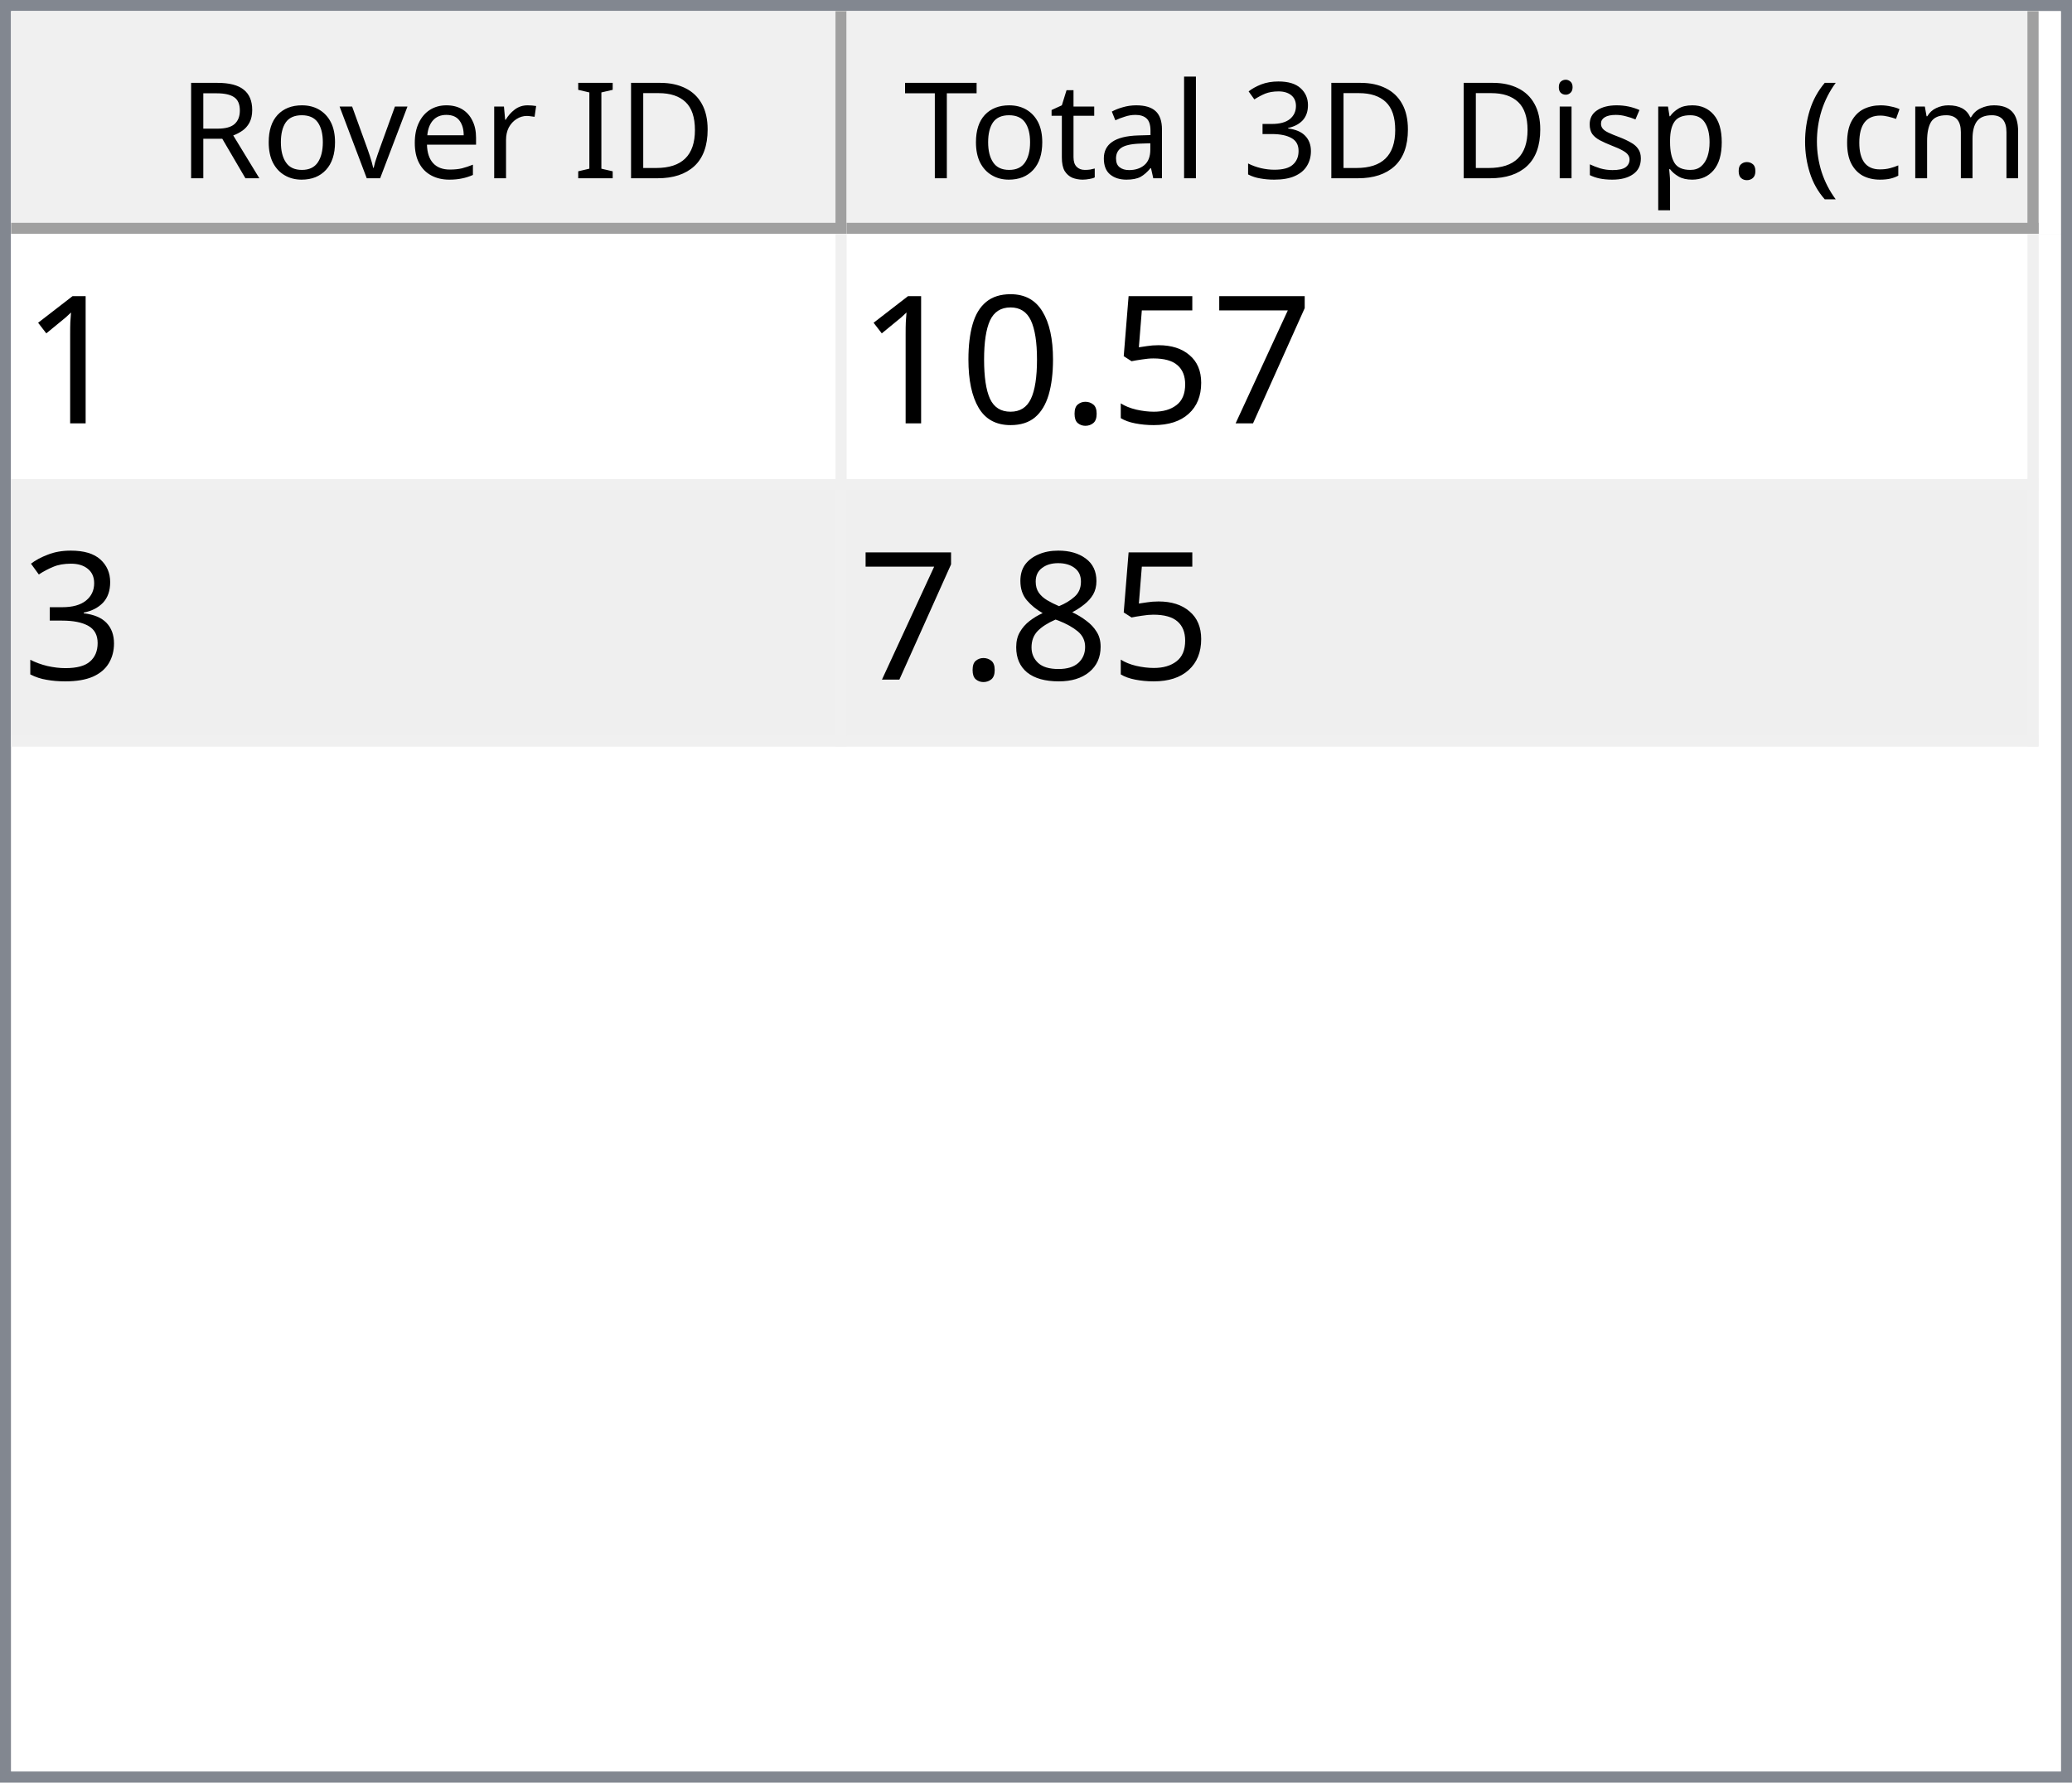
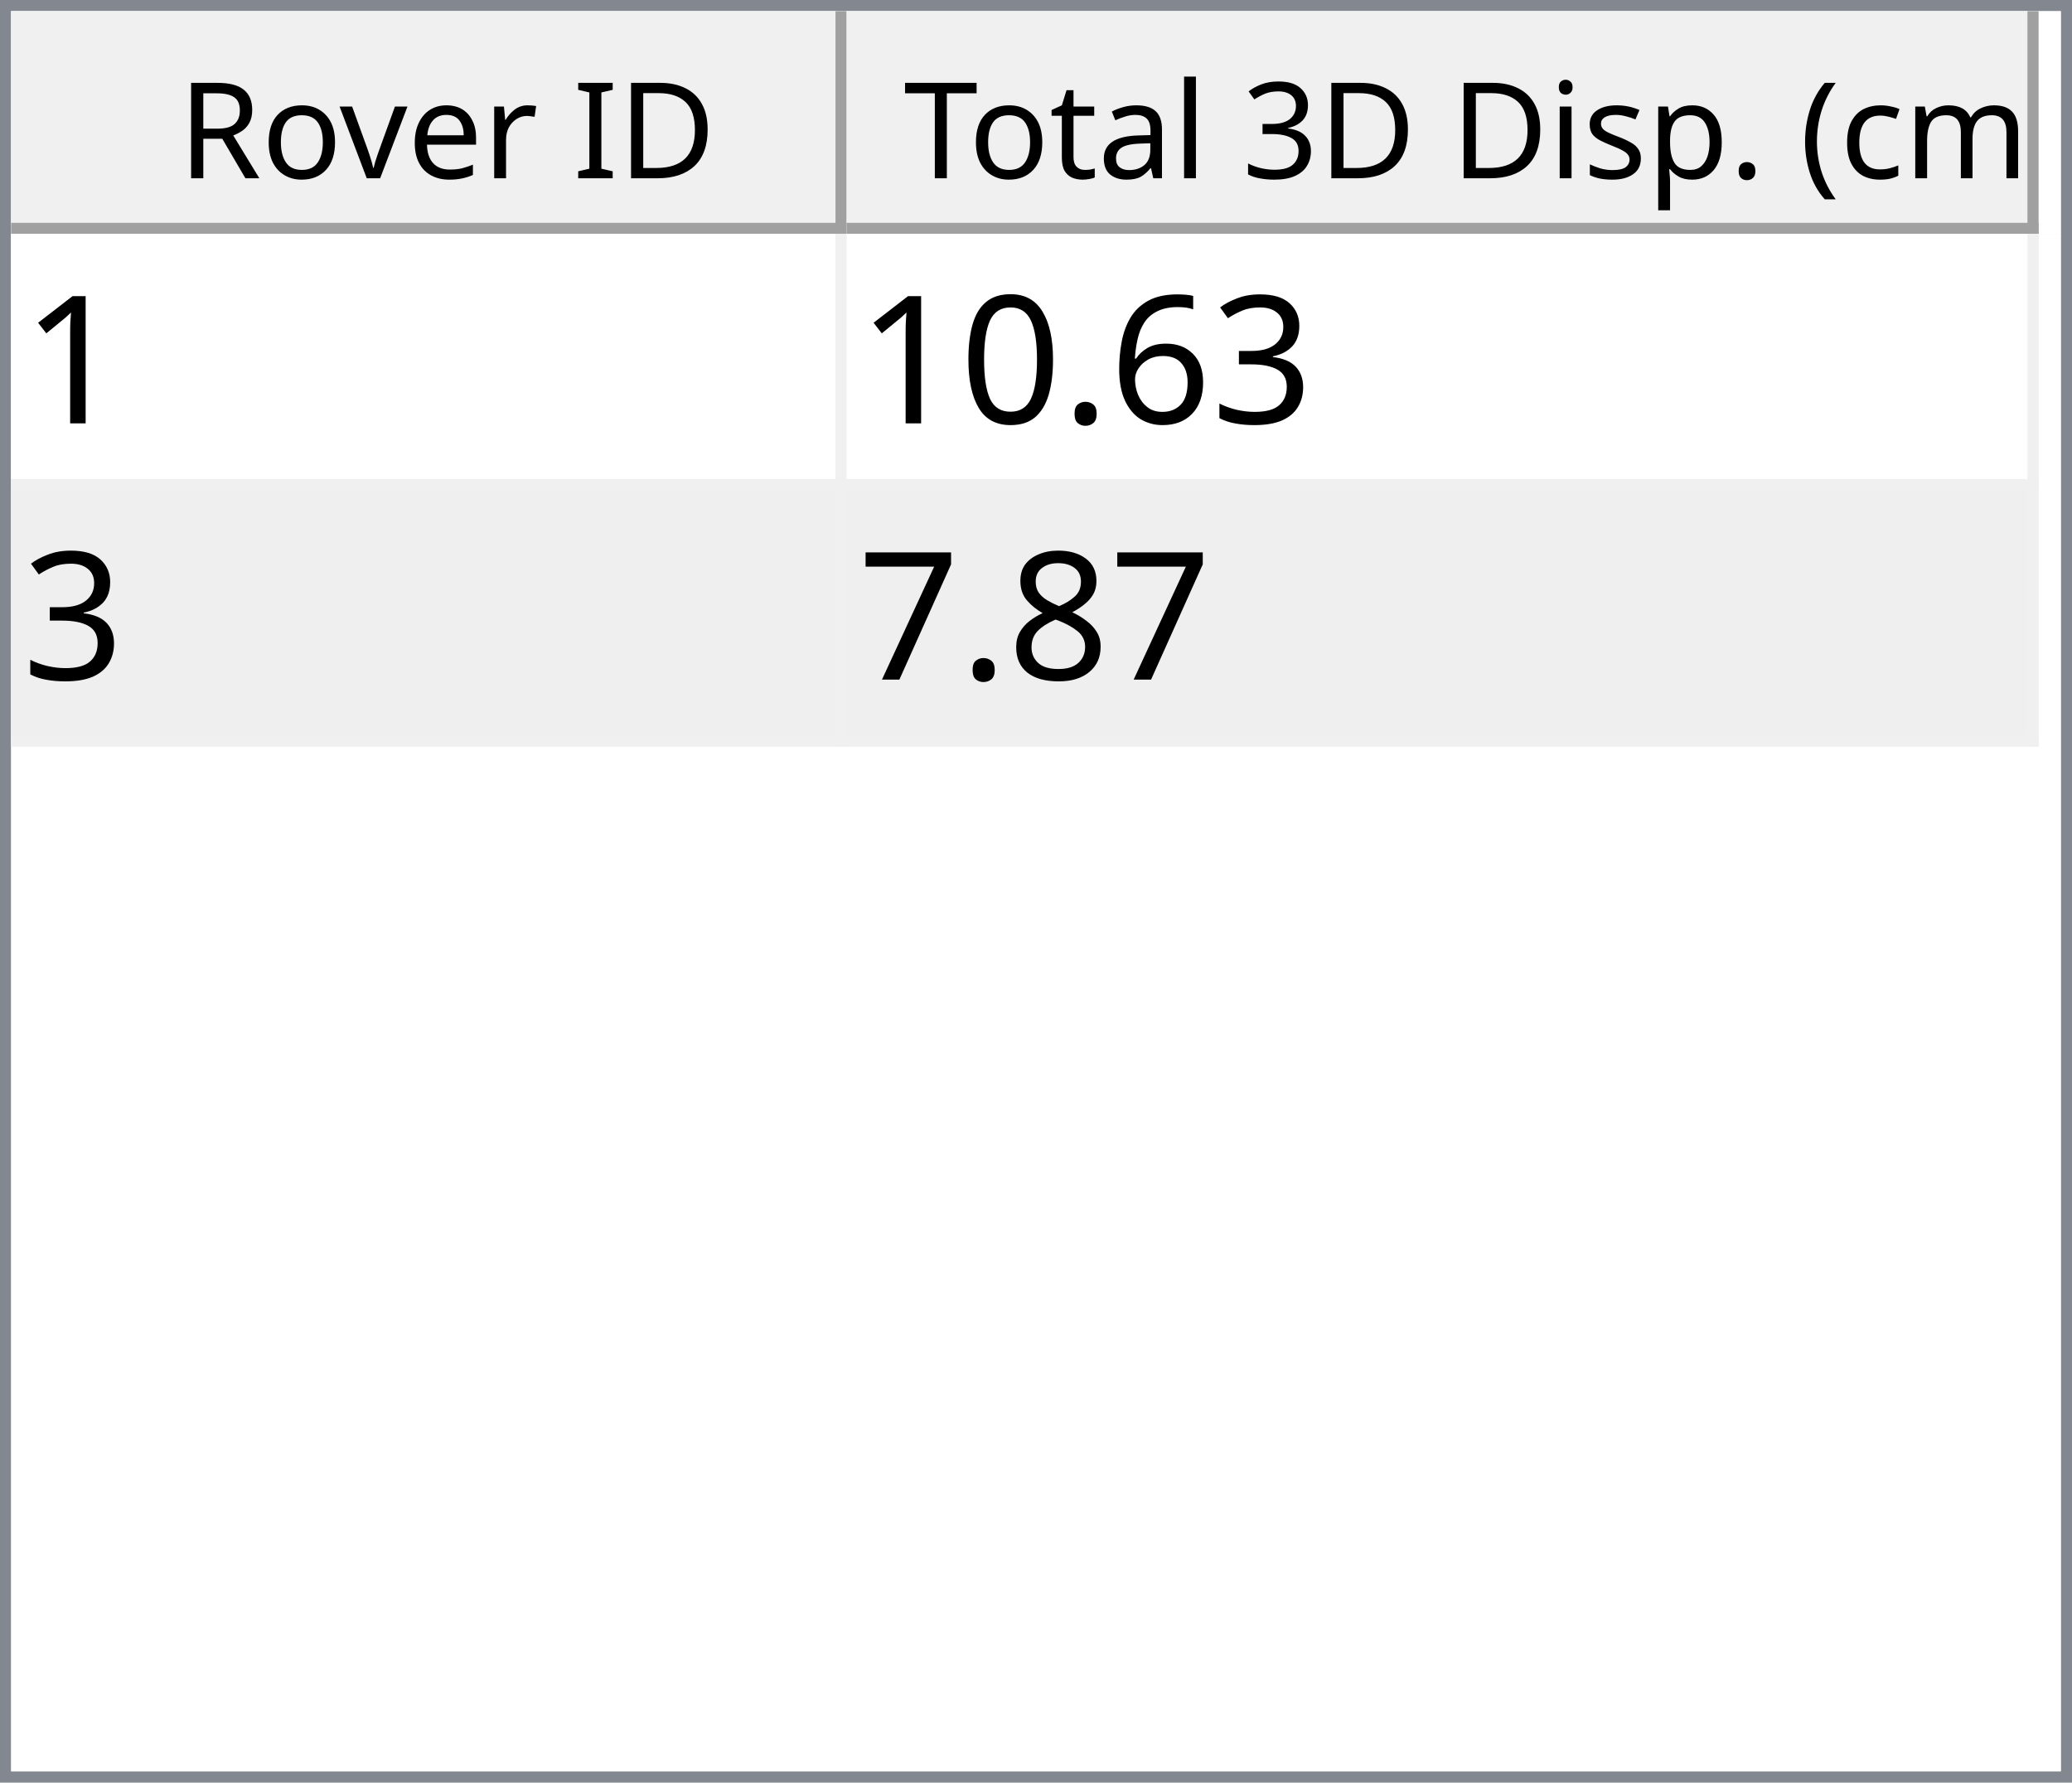
<svg xmlns="http://www.w3.org/2000/svg" style="fill-opacity:1; color-rendering:auto; color-interpolation:auto; text-rendering:auto; stroke:black; stroke-linecap:square; stroke-miterlimit:10; shape-rendering:auto; stroke-opacity:1; fill:black; stroke-dasharray:none; font-weight:normal; stroke-width:1; font-family:'Dialog'; font-style:normal; stroke-linejoin:miter; font-size:12px; stroke-dashoffset:0; image-rendering:auto;" width="186" height="160">
  <defs id="genericDefs" />
  <g>
    <defs id="defs1">
      <clipPath clipPathUnits="userSpaceOnUse" id="clipPath1">
        <path d="M0 0 L186 0 L186 160 L0 160 L0 0 Z" />
      </clipPath>
      <clipPath clipPathUnits="userSpaceOnUse" id="clipPath2">
        <path d="M0 0 L0 160 L186 160 L186 0 Z" />
      </clipPath>
      <clipPath clipPathUnits="userSpaceOnUse" id="clipPath3">
        <path d="M0 0 L0 20 L184 20 L184 0 Z" />
      </clipPath>
      <clipPath clipPathUnits="userSpaceOnUse" id="clipPath4">
        <path d="M0 0 L0 20 L75 20 L75 0 Z" />
      </clipPath>
      <clipPath clipPathUnits="userSpaceOnUse" id="clipPath5">
        <path d="M1 1 L1 19 L74 19 L74 1 Z" />
      </clipPath>
      <clipPath clipPathUnits="userSpaceOnUse" id="clipPath6">
        <path d="M0 0 L0 18 L73 18 L73 0 Z" />
      </clipPath>
      <clipPath clipPathUnits="userSpaceOnUse" id="clipPath7">
        <path d="M-0.5 -0.5 L-0.5 19.5 L74.5 19.5 L74.5 -0.5 Z" />
      </clipPath>
      <clipPath clipPathUnits="userSpaceOnUse" id="clipPath8">
        <path d="M0 0 L0 20 L107 20 L107 0 Z" />
      </clipPath>
      <clipPath clipPathUnits="userSpaceOnUse" id="clipPath9">
        <path d="M1 1 L1 19 L106 19 L106 1 Z" />
      </clipPath>
      <clipPath clipPathUnits="userSpaceOnUse" id="clipPath10">
        <path d="M0 0 L0 18 L105 18 L105 0 Z" />
      </clipPath>
      <clipPath clipPathUnits="userSpaceOnUse" id="clipPath11">
        <path d="M-0.5 -0.5 L-0.5 19.5 L106.5 19.5 L106.5 -0.5 Z" />
      </clipPath>
      <clipPath clipPathUnits="userSpaceOnUse" id="clipPath12">
        <path d="M0 0 L0 138 L184 138 L184 0 Z" />
      </clipPath>
      <clipPath clipPathUnits="userSpaceOnUse" id="clipPath13">
        <path d="M0 0 L0 46 L182 46 L182 0 Z" />
      </clipPath>
      <clipPath clipPathUnits="userSpaceOnUse" id="clipPath14">
        <path d="M-0.5 -0.5 L-0.5 45.5 L181.5 45.5 L181.5 -0.5 Z" />
      </clipPath>
      <clipPath clipPathUnits="userSpaceOnUse" id="clipPath15">
        <path d="M0 0 L0 22 L74 22 L74 0 Z" />
      </clipPath>
      <clipPath clipPathUnits="userSpaceOnUse" id="clipPath16">
        <path d="M0 0 L0 22 L106 22 L106 0 Z" />
      </clipPath>
      <font horiz-adv-x="64.551" id="font1">
        <font-face ascent="107.91" descent="25.098" units-per-em="100" style="font-style:normal; font-family:Segoe UI; font-weight:normal;" />
        <missing-glyph horiz-adv-x="64.551" d="M8.109 0 L8.109 68.266 L56.453 68.266 L56.453 0 L8.109 0 ZM15.328 7.234 L49.219 7.234 L49.219 61.031 L15.328 61.031 L15.328 7.234 Z" />
        <glyph unicode="D" horiz-adv-x="70.117" d="M9.188 0 L9.188 70.016 L28.516 70.016 Q65.531 70.016 65.531 35.891 Q65.531 19.672 55.25 9.836 Q44.969 0 27.734 0 L9.188 0 ZM17.391 62.594 L17.391 7.422 L27.828 7.422 Q41.609 7.422 49.273 14.797 Q56.938 22.172 56.938 35.688 Q56.938 62.594 28.328 62.594 L17.391 62.594 Z" />
        <glyph unicode="I" horiz-adv-x="26.611" d="M17.391 0 L9.188 0 L9.188 70.016 L17.391 70.016 L17.391 0 Z" />
        <glyph unicode=" " horiz-adv-x="27.393" d="" />
        <glyph unicode="r" horiz-adv-x="34.766" d="M34.188 41.891 Q32.078 43.5 28.125 43.5 Q23 43.5 19.555 38.672 Q16.109 33.844 16.109 25.484 L16.109 0 L8.109 0 L8.109 50 L16.109 50 L16.109 39.703 L16.312 39.703 Q18.016 44.969 21.531 47.922 Q25.047 50.875 29.391 50.875 Q32.516 50.875 34.188 50.203 L34.188 41.891 Z" />
        <glyph unicode="e" horiz-adv-x="52.295" d="M48.297 23 L12.984 23 Q13.188 14.656 17.484 10.109 Q21.781 5.562 29.297 5.562 Q37.75 5.562 44.828 11.141 L44.828 3.609 Q38.234 -1.172 27.391 -1.172 Q16.797 -1.172 10.742 5.641 Q4.688 12.453 4.688 24.812 Q4.688 36.469 11.305 43.82 Q17.922 51.172 27.734 51.172 Q37.547 51.172 42.922 44.828 Q48.297 38.484 48.297 27.203 L48.297 23 ZM40.094 29.781 Q40.047 36.719 36.75 40.578 Q33.453 44.438 27.594 44.438 Q21.922 44.438 17.969 40.383 Q14.016 36.328 13.094 29.781 L40.094 29.781 Z" />
        <glyph unicode="v" horiz-adv-x="47.9" d="M47.406 50 L27.484 0 L19.625 0 L0.688 50 L9.469 50 L22.172 13.672 Q23.578 9.672 23.922 6.688 L24.125 6.688 Q24.609 10.453 25.688 13.484 L38.969 50 L47.406 50 Z" />
        <glyph unicode="o" horiz-adv-x="58.594" d="M29 -1.172 Q17.922 -1.172 11.305 5.836 Q4.688 12.844 4.688 24.422 Q4.688 37.016 11.57 44.094 Q18.453 51.172 30.172 51.172 Q41.359 51.172 47.633 44.289 Q53.906 37.406 53.906 25.203 Q53.906 13.234 47.141 6.031 Q40.375 -1.172 29 -1.172 ZM29.594 44.438 Q21.875 44.438 17.383 39.188 Q12.891 33.938 12.891 24.703 Q12.891 15.828 17.43 10.695 Q21.969 5.562 29.594 5.562 Q37.359 5.562 41.531 10.594 Q45.703 15.625 45.703 24.906 Q45.703 34.281 41.531 39.359 Q37.359 44.438 29.594 44.438 Z" />
        <glyph unicode="R" horiz-adv-x="59.814" d="M59.375 0 L49.609 0 L37.891 19.625 Q36.281 22.359 34.766 24.289 Q33.25 26.219 31.664 27.438 Q30.078 28.656 28.25 29.219 Q26.422 29.781 24.125 29.781 L17.391 29.781 L17.391 0 L9.188 0 L9.188 70.016 L30.078 70.016 Q34.672 70.016 38.555 68.867 Q42.438 67.719 45.289 65.375 Q48.141 63.031 49.758 59.547 Q51.375 56.062 51.375 51.375 Q51.375 47.703 50.273 44.656 Q49.172 41.609 47.148 39.211 Q45.125 36.812 42.266 35.133 Q39.406 33.453 35.844 32.516 L35.844 32.328 Q37.594 31.547 38.891 30.547 Q40.188 29.547 41.359 28.18 Q42.531 26.812 43.68 25.078 Q44.828 23.344 46.234 21.047 L59.375 0 ZM17.391 62.594 L17.391 37.203 L28.516 37.203 Q31.594 37.203 34.203 38.133 Q36.812 39.062 38.719 40.797 Q40.625 42.531 41.703 45.047 Q42.781 47.562 42.781 50.688 Q42.781 56.297 39.141 59.445 Q35.5 62.594 28.609 62.594 L17.391 62.594 Z" />
        <glyph unicode=")" horiz-adv-x="30.176" d="M8.297 -15.922 L1.172 -15.922 Q16.406 2.344 16.406 26.812 Q16.406 51.469 1.078 70.016 L8.297 70.016 Q23.531 52.156 23.531 26.703 Q23.531 1.375 8.297 -15.922 Z" />
        <glyph unicode="m" horiz-adv-x="86.133" d="M79.109 0 L71.094 0 L71.094 28.719 Q71.094 37.016 68.531 40.727 Q65.969 44.438 59.906 44.438 Q54.781 44.438 51.195 39.75 Q47.609 35.062 47.609 28.516 L47.609 0 L39.594 0 L39.594 29.688 Q39.594 44.438 28.219 44.438 Q22.953 44.438 19.531 40.016 Q16.109 35.594 16.109 28.516 L16.109 0 L8.109 0 L8.109 50 L16.109 50 L16.109 42.094 L16.312 42.094 Q21.625 51.172 31.844 51.172 Q36.969 51.172 40.773 48.312 Q44.578 45.453 46 40.828 Q51.562 51.172 62.594 51.172 Q79.109 51.172 79.109 30.812 L79.109 0 Z" />
        <glyph unicode="c" horiz-adv-x="46.191" d="M42.188 2.297 Q36.422 -1.172 28.516 -1.172 Q17.828 -1.172 11.258 5.789 Q4.688 12.75 4.688 23.828 Q4.688 36.188 11.766 43.68 Q18.844 51.172 30.672 51.172 Q37.25 51.172 42.281 48.734 L42.281 40.531 Q36.719 44.438 30.375 44.438 Q22.703 44.438 17.797 38.945 Q12.891 33.453 12.891 24.516 Q12.891 15.719 17.508 10.641 Q22.125 5.562 29.891 5.562 Q36.422 5.562 42.188 9.906 L42.188 2.297 Z" />
        <glyph unicode="(" horiz-adv-x="30.176" d="M29.109 -15.922 L21.969 -15.922 Q6.844 1.375 6.844 26.703 Q6.844 52.156 21.969 70.016 L29.203 70.016 Q13.875 51.469 13.875 26.812 Q13.875 2.344 29.109 -15.922 Z" />
        <glyph unicode="." horiz-adv-x="21.68" d="M10.891 -1.078 Q8.641 -1.078 7.055 0.539 Q5.469 2.156 5.469 4.391 Q5.469 6.641 7.055 8.273 Q8.641 9.906 10.891 9.906 Q13.188 9.906 14.797 8.273 Q16.406 6.641 16.406 4.391 Q16.406 2.156 14.797 0.539 Q13.188 -1.078 10.891 -1.078 Z" />
        <glyph unicode="p" horiz-adv-x="58.789" d="M16.312 7.234 L16.109 7.234 L16.109 -23 L8.109 -23 L8.109 50 L16.109 50 L16.109 41.219 L16.312 41.219 Q22.219 51.172 33.594 51.172 Q43.266 51.172 48.688 44.461 Q54.109 37.75 54.109 26.469 Q54.109 13.922 48 6.375 Q41.891 -1.172 31.297 -1.172 Q21.578 -1.172 16.312 7.234 ZM16.109 27.391 L16.109 20.406 Q16.109 14.203 20.141 9.883 Q24.172 5.562 30.375 5.562 Q37.641 5.562 41.773 11.133 Q45.906 16.703 45.906 26.609 Q45.906 34.969 42.047 39.703 Q38.188 44.438 31.594 44.438 Q24.609 44.438 20.359 39.578 Q16.109 34.719 16.109 27.391 Z" />
        <glyph unicode="s" horiz-adv-x="42.432" d="M5.078 1.812 L5.078 10.406 Q11.625 5.562 19.484 5.562 Q30.031 5.562 30.031 12.594 Q30.031 14.594 29.125 15.992 Q28.219 17.391 26.68 18.461 Q25.141 19.531 23.07 20.383 Q21 21.234 18.609 22.172 Q15.281 23.484 12.766 24.828 Q10.25 26.172 8.57 27.859 Q6.891 29.547 6.031 31.695 Q5.172 33.844 5.172 36.719 Q5.172 40.234 6.789 42.945 Q8.406 45.656 11.086 47.484 Q13.766 49.312 17.211 50.242 Q20.656 51.172 24.312 51.172 Q30.812 51.172 35.938 48.922 L35.938 40.828 Q30.422 44.438 23.25 44.438 Q21 44.438 19.195 43.922 Q17.391 43.406 16.094 42.477 Q14.797 41.547 14.086 40.258 Q13.375 38.969 13.375 37.406 Q13.375 35.453 14.086 34.133 Q14.797 32.812 16.164 31.789 Q17.531 30.766 19.484 29.938 Q21.438 29.109 23.922 28.125 Q27.25 26.859 29.883 25.516 Q32.516 24.172 34.375 22.484 Q36.234 20.797 37.234 18.602 Q38.234 16.406 38.234 13.375 Q38.234 9.672 36.602 6.938 Q34.969 4.203 32.234 2.398 Q29.5 0.594 25.93 -0.289 Q22.359 -1.172 18.453 -1.172 Q10.75 -1.172 5.078 1.812 Z" />
        <glyph unicode="i" horiz-adv-x="24.219" d="M12.203 62.703 Q10.062 62.703 8.547 64.164 Q7.031 65.625 7.031 67.875 Q7.031 70.125 8.547 71.609 Q10.062 73.094 12.203 73.094 Q14.406 73.094 15.945 71.609 Q17.484 70.125 17.484 67.875 Q17.484 65.719 15.945 64.211 Q14.406 62.703 12.203 62.703 ZM16.109 0 L8.109 0 L8.109 50 L16.109 50 L16.109 0 Z" />
        <glyph unicode="3" horiz-adv-x="53.906" d="M46.531 19.828 Q46.531 15.094 44.75 11.211 Q42.969 7.328 39.719 4.57 Q36.469 1.812 31.93 0.297 Q27.391 -1.219 21.922 -1.219 Q11.922 -1.219 6 2.594 L6 11.188 Q13.094 5.609 22.219 5.609 Q25.875 5.609 28.828 6.539 Q31.781 7.469 33.906 9.227 Q36.031 10.984 37.18 13.477 Q38.328 15.969 38.328 19.094 Q38.328 32.812 18.797 32.812 L12.984 32.812 L12.984 39.594 L18.5 39.594 Q35.797 39.594 35.797 52.484 Q35.797 64.406 22.609 64.406 Q15.188 64.406 8.688 59.422 L8.688 67.188 Q15.375 71.188 24.609 71.188 Q29 71.188 32.57 69.969 Q36.141 68.75 38.68 66.555 Q41.219 64.359 42.609 61.281 Q44 58.203 44 54.5 Q44 40.672 30.031 36.719 L30.031 36.531 Q33.594 36.141 36.625 34.797 Q39.656 33.453 41.852 31.305 Q44.047 29.156 45.289 26.25 Q46.531 23.344 46.531 19.828 Z" />
        <glyph unicode="l" horiz-adv-x="24.219" d="M16.109 0 L8.109 0 L8.109 74.031 L16.109 74.031 L16.109 0 Z" />
        <glyph unicode="a" horiz-adv-x="50.879" d="M43.891 0 L35.891 0 L35.891 7.812 L35.688 7.812 Q30.469 -1.172 20.312 -1.172 Q12.844 -1.172 8.617 2.781 Q4.391 6.734 4.391 13.281 Q4.391 27.297 20.906 29.594 L35.891 31.688 Q35.891 44.438 25.594 44.438 Q16.547 44.438 9.281 38.281 L9.281 46.484 Q16.656 51.172 26.266 51.172 Q43.891 51.172 43.891 32.516 L43.891 0 ZM35.891 25.297 L23.828 23.641 Q18.266 22.859 15.43 20.875 Q12.594 18.891 12.594 13.875 Q12.594 10.203 15.211 7.883 Q17.828 5.562 22.172 5.562 Q28.125 5.562 32.008 9.742 Q35.891 13.922 35.891 20.312 L35.891 25.297 Z" />
        <glyph unicode="t" horiz-adv-x="33.887" d="M31.297 0.484 Q28.469 -1.078 23.828 -1.078 Q10.688 -1.078 10.688 13.578 L10.688 43.172 L2.094 43.172 L2.094 50 L10.688 50 L10.688 62.203 L18.703 64.797 L18.703 50 L31.297 50 L31.297 43.172 L18.703 43.172 L18.703 14.984 Q18.703 9.969 20.414 7.82 Q22.125 5.672 26.078 5.672 Q29.109 5.672 31.297 7.328 L31.297 0.484 Z" />
        <glyph unicode="T" horiz-adv-x="52.393" d="M50.594 62.594 L30.375 62.594 L30.375 0 L22.172 0 L22.172 62.594 L2 62.594 L2 70.016 L50.594 70.016 L50.594 62.594 Z" />
      </font>
      <font horiz-adv-x="75.0" id="font2">
        <font-face ascent="100.537" descent="21.973" units-per-em="100" style="font-style:normal; font-family:sans-serif; font-weight:normal;" />
        <missing-glyph horiz-adv-x="75.0" d="M12.5 0 L12.5 62.5 L62.5 62.5 L62.5 0 L12.5 0 ZM14.062 1.562 L60.938 1.562 L60.938 60.938 L14.062 60.938 L14.062 1.562 Z" />
        <glyph unicode="1" horiz-adv-x="55.615" d="M37.25 0 L28.469 0 L28.469 56 Q25.297 52.984 20.141 49.953 Q14.984 46.922 10.891 45.406 L10.891 53.906 Q18.266 57.375 23.781 62.305 Q29.297 67.234 31.594 71.875 L37.25 71.875 L37.25 0 Z" />
-         <glyph unicode="7" horiz-adv-x="55.615" d="M4.734 62.203 L4.734 70.656 L51.078 70.656 L51.078 63.812 Q44.234 56.547 37.523 44.484 Q30.812 32.422 27.156 19.672 Q24.516 10.688 23.781 0 L14.75 0 Q14.891 8.453 18.062 20.414 Q21.234 32.375 27.172 43.484 Q33.109 54.594 39.797 62.203 L4.734 62.203 Z" />
-         <glyph unicode="5" horiz-adv-x="55.615" d="M4.156 18.75 L13.375 19.531 Q14.406 12.797 18.141 9.398 Q21.875 6 27.156 6 Q33.5 6 37.891 10.789 Q42.281 15.578 42.281 23.484 Q42.281 31 38.062 35.352 Q33.844 39.703 27 39.703 Q22.75 39.703 19.336 37.773 Q15.922 35.844 13.969 32.766 L5.719 33.844 L12.641 70.609 L48.25 70.609 L48.25 62.203 L19.672 62.203 L15.828 42.969 Q22.266 47.469 29.344 47.469 Q38.719 47.469 45.164 40.969 Q51.609 34.469 51.609 24.266 Q51.609 14.547 45.953 7.469 Q39.062 -1.219 27.156 -1.219 Q17.391 -1.219 11.211 4.25 Q5.031 9.719 4.156 18.75 Z" />
+         <glyph unicode="3" horiz-adv-x="55.615" d="M4.203 18.891 L12.984 20.062 Q14.5 12.594 18.141 9.297 Q21.781 6 27 6 Q33.203 6 37.477 10.297 Q41.75 14.594 41.75 20.953 Q41.75 27 37.797 30.93 Q33.844 34.859 27.734 34.859 Q25.25 34.859 21.531 33.891 L22.516 41.609 Q23.391 41.5 23.922 41.5 Q29.547 41.5 34.039 44.43 Q38.531 47.359 38.531 53.469 Q38.531 58.297 35.258 61.477 Q31.984 64.656 26.812 64.656 Q21.688 64.656 18.266 61.43 Q14.844 58.203 13.875 51.766 L5.078 53.328 Q6.688 62.156 12.398 67.016 Q18.109 71.875 26.609 71.875 Q32.469 71.875 37.398 69.359 Q42.328 66.844 44.945 62.5 Q47.562 58.156 47.562 53.266 Q47.562 48.641 45.07 44.828 Q42.578 41.016 37.703 38.766 Q44.047 37.312 47.562 32.695 Q51.078 28.078 51.078 21.141 Q51.078 11.766 44.242 5.25 Q37.406 -1.266 26.953 -1.266 Q17.531 -1.266 11.305 4.352 Q5.078 9.969 4.203 18.891 Z" />
+         <glyph unicode="6" horiz-adv-x="55.615" d="M49.75 54.047 L41.016 53.375 Q39.844 58.547 37.703 60.891 Q34.125 64.656 28.906 64.656 Q24.703 64.656 21.531 62.312 Q17.391 59.281 14.992 53.469 Q12.594 47.656 12.5 36.922 Q15.672 41.75 20.266 44.094 Q24.859 46.438 29.891 46.438 Q38.672 46.438 44.852 39.969 Q51.031 33.5 51.031 23.25 Q51.031 16.5 48.125 10.719 Q45.219 4.938 40.141 1.859 Q35.062 -1.219 28.609 -1.219 Q17.625 -1.219 10.695 6.859 Q3.766 14.938 3.766 33.5 Q3.766 54.25 11.422 63.672 Q18.109 71.875 29.438 71.875 Q37.891 71.875 43.289 67.141 Q48.688 62.406 49.75 54.047 ZM13.875 23.188 Q13.875 18.656 15.797 14.508 Q17.719 10.359 21.188 8.18 Q24.656 6 28.469 6 Q34.031 6 38.039 10.492 Q42.047 14.984 42.047 22.703 Q42.047 30.125 38.086 34.398 Q34.125 38.672 28.125 38.672 Q22.172 38.672 18.023 34.398 Q13.875 30.125 13.875 23.188 Z" />
        <glyph unicode="." horiz-adv-x="27.783" d="M9.078 0 L9.078 10.016 L19.094 10.016 L19.094 0 L9.078 0 Z" />
        <glyph unicode="0" horiz-adv-x="55.615" d="M4.156 35.297 Q4.156 48 6.766 55.742 Q9.375 63.484 14.523 67.68 Q19.672 71.875 27.484 71.875 Q33.25 71.875 37.594 69.555 Q41.938 67.234 44.773 62.867 Q47.609 58.5 49.219 52.227 Q50.828 45.953 50.828 35.297 Q50.828 22.703 48.242 14.969 Q45.656 7.234 40.508 3.008 Q35.359 -1.219 27.484 -1.219 Q17.141 -1.219 11.234 6.203 Q4.156 15.141 4.156 35.297 ZM13.188 35.297 Q13.188 17.672 17.312 11.836 Q21.438 6 27.484 6 Q33.547 6 37.672 11.859 Q41.797 17.719 41.797 35.297 Q41.797 52.984 37.672 58.789 Q33.547 64.594 27.391 64.594 Q21.344 64.594 17.719 59.469 Q13.188 52.938 13.188 35.297 Z" />
-         <glyph unicode="3" horiz-adv-x="55.615" d="M4.203 18.891 L12.984 20.062 Q14.5 12.594 18.141 9.297 Q21.781 6 27 6 Q33.203 6 37.477 10.297 Q41.75 14.594 41.75 20.953 Q41.75 27 37.797 30.93 Q33.844 34.859 27.734 34.859 Q25.25 34.859 21.531 33.891 L22.516 41.609 Q23.391 41.5 23.922 41.5 Q29.547 41.5 34.039 44.43 Q38.531 47.359 38.531 53.469 Q38.531 58.297 35.258 61.477 Q31.984 64.656 26.812 64.656 Q21.688 64.656 18.266 61.43 Q14.844 58.203 13.875 51.766 L5.078 53.328 Q6.688 62.156 12.398 67.016 Q18.109 71.875 26.609 71.875 Q32.469 71.875 37.398 69.359 Q42.328 66.844 44.945 62.5 Q47.562 58.156 47.562 53.266 Q47.562 48.641 45.07 44.828 Q42.578 41.016 37.703 38.766 Q44.047 37.312 47.562 32.695 Q51.078 28.078 51.078 21.141 Q51.078 11.766 44.242 5.25 Q37.406 -1.266 26.953 -1.266 Q17.531 -1.266 11.305 4.352 Q5.078 9.969 4.203 18.891 Z" />
        <glyph unicode="8" horiz-adv-x="55.615" d="M17.672 38.812 Q12.203 40.828 9.57 44.539 Q6.938 48.25 6.938 53.422 Q6.938 61.234 12.555 66.555 Q18.172 71.875 27.484 71.875 Q36.859 71.875 42.578 66.43 Q48.297 60.984 48.297 53.172 Q48.297 48.188 45.68 44.508 Q43.062 40.828 37.75 38.812 Q44.344 36.672 47.781 31.883 Q51.219 27.094 51.219 20.453 Q51.219 11.281 44.727 5.031 Q38.234 -1.219 27.641 -1.219 Q17.047 -1.219 10.547 5.055 Q4.047 11.328 4.047 20.703 Q4.047 27.688 7.594 32.398 Q11.141 37.109 17.672 38.812 ZM15.922 53.719 Q15.922 48.641 19.195 45.414 Q22.469 42.188 27.688 42.188 Q32.766 42.188 36.016 45.383 Q39.266 48.578 39.266 53.219 Q39.266 58.062 35.914 61.359 Q32.562 64.656 27.594 64.656 Q22.562 64.656 19.242 61.43 Q15.922 58.203 15.922 53.719 ZM13.094 20.656 Q13.094 16.891 14.875 13.375 Q16.656 9.859 20.172 7.93 Q23.688 6 27.734 6 Q34.031 6 38.133 10.055 Q42.234 14.109 42.234 20.359 Q42.234 26.703 38.016 30.859 Q33.797 35.016 27.438 35.016 Q21.234 35.016 17.164 30.914 Q13.094 26.812 13.094 20.656 Z" />
+         <glyph unicode="7" horiz-adv-x="55.615" d="M4.734 62.203 L4.734 70.656 L51.078 70.656 L51.078 63.812 Q44.234 56.547 37.523 44.484 Q30.812 32.422 27.156 19.672 Q24.516 10.688 23.781 0 L14.75 0 Q14.891 8.453 18.062 20.414 Q21.234 32.375 27.172 43.484 Q33.109 54.594 39.797 62.203 L4.734 62.203 Z" />
      </font>
    </defs>
    <g style="fill:white; stroke:white;">
      <rect x="0" y="0" width="186" style="clip-path:url(#clipPath1); stroke:none;" height="160" />
    </g>
    <g style="fill:white; text-rendering:optimizeSpeed; color-rendering:optimizeSpeed; image-rendering:optimizeSpeed; shape-rendering:crispEdges; stroke:white; color-interpolation:sRGB;">
      <rect x="0" width="186" height="160" y="0" style="stroke:none;" />
      <path style="stroke:none;" d="M0 160 L186 160 L186 0 L0 0 Z" />
    </g>
    <g style="fill:rgb(240,240,240); font-family:'Segoe UI'; stroke:rgb(240,240,240);">
      <rect x="0" y="0" width="186" style="clip-path:url(#clipPath2); stroke:none;" height="160" />
    </g>
    <g style="fill:rgb(130,135,144); font-family:'Segoe UI'; stroke:rgb(130,135,144);">
      <path d="M0 0 L186 0 L186 160 L0 160 L0 0 ZM1 1 L185 1 L185 159 L1 159 L1 1 Z" style="fill-rule:evenodd; clip-path:url(#clipPath2); stroke:none;" />
    </g>
    <g style="fill:white; font-family:'Segoe UI'; stroke:white;" transform="translate(1,1)">
      <rect x="0" y="0" width="184" style="clip-path:url(#clipPath3); stroke:none;" height="20" />
    </g>
    <g style="fill:rgb(240,240,240); font-family:'Segoe UI'; stroke:rgb(240,240,240);" transform="translate(1,1)">
      <rect x="0" y="0" width="75" style="clip-path:url(#clipPath4); stroke:none;" height="20" />
    </g>
    <g style="font-family:'Segoe UI';" transform="translate(2,2)">
      <text x="14" xml:space="preserve" y="14" style="clip-path:url(#clipPath6); stroke:none;">Rover ID</text>
    </g>
    <g style="fill:rgb(160,160,160); font-family:'Segoe UI'; stroke:rgb(160,160,160); stroke-linejoin:bevel;" transform="translate(1.5,1.5)">
      <line x1="74" x2="74" y1="0" style="fill:none; clip-path:url(#clipPath7);" y2="19" />
    </g>
    <g style="fill:rgb(160,160,160); font-family:'Segoe UI'; stroke:rgb(160,160,160); stroke-linejoin:bevel;" transform="matrix(1,0,0,1,1,1) translate(0.5,0.5)">
      <line x1="0" x2="74" y1="19" style="fill:none; clip-path:url(#clipPath7);" y2="19" />
    </g>
    <g style="fill:rgb(240,240,240); font-family:'Segoe UI'; stroke:rgb(240,240,240);" transform="translate(76,1)">
      <rect x="0" y="0" width="107" style="clip-path:url(#clipPath8); stroke:none;" height="20" />
    </g>
    <g style="font-family:'Segoe UI';" transform="translate(77,2)">
      <text x="1" xml:space="preserve" y="14" style="clip-path:url(#clipPath10); stroke:none;"> Total 3D Disp. (cm)</text>
    </g>
    <g style="fill:rgb(160,160,160); font-family:'Segoe UI'; stroke:rgb(160,160,160); stroke-linejoin:bevel;" transform="translate(76.5,1.5)">
      <line x1="106" x2="106" y1="0" style="fill:none; clip-path:url(#clipPath11);" y2="19" />
    </g>
    <g style="fill:rgb(160,160,160); font-family:'Segoe UI'; stroke:rgb(160,160,160); stroke-linejoin:bevel;" transform="matrix(1,0,0,1,76,1) translate(0.5,0.5)">
      <line x1="0" x2="106" y1="19" style="fill:none; clip-path:url(#clipPath11);" y2="19" />
    </g>
    <g style="fill:white; font-family:'Segoe UI'; stroke:white;" transform="translate(1,21)">
      <rect x="0" y="0" width="184" style="clip-path:url(#clipPath12); stroke:none;" height="138" />
    </g>
    <g style="fill:rgb(240,240,240); font-size:16px; font-family:sans-serif; stroke:rgb(240,240,240);" transform="translate(1,21)">
      <rect x="0" y="0" width="182" style="clip-path:url(#clipPath13); stroke:none;" height="46" />
      <line transform="translate(0.5,0.5)" x1="0" x2="181" y1="22" style="clip-path:url(#clipPath14); fill:none; stroke-linejoin:bevel;" y2="22" />
    </g>
    <g transform="matrix(1,0,0,1,1,21) translate(0.5,0.5)" style="fill:rgb(240,240,240); font-size:16px; font-family:sans-serif; stroke:rgb(240,240,240); stroke-linejoin:bevel;">
      <line x1="0" x2="181" y1="45" style="fill:none; clip-path:url(#clipPath14);" y2="45" />
    </g>
    <g transform="matrix(1,0,0,1,1,21) translate(0.5,0.5)" style="fill:rgb(240,240,240); font-size:16px; font-family:sans-serif; stroke:rgb(240,240,240); stroke-linejoin:bevel;">
      <line x1="74" x2="74" y1="0" style="fill:none; clip-path:url(#clipPath14);" y2="45" />
    </g>
    <g transform="matrix(1,0,0,1,1,21) translate(0.5,0.5)" style="fill:rgb(240,240,240); font-size:16px; font-family:sans-serif; stroke:rgb(240,240,240); stroke-linejoin:bevel;">
      <line x1="181" x2="181" y1="0" style="fill:none; clip-path:url(#clipPath14);" y2="45" />
    </g>
    <g style="fill:white; font-size:16px; font-family:sans-serif; stroke:white;" transform="matrix(1,0,0,1,1,21)">
      <rect x="0" y="0" width="74" style="clip-path:url(#clipPath15); stroke:none;" height="22" />
      <text x="1" y="17" style="fill:black; clip-path:url(#clipPath15); stroke:none;" xml:space="preserve">1</text>
    </g>
    <g style="fill:white; font-size:16px; font-family:sans-serif; stroke:white;" transform="matrix(1,0,0,1,1,21) translate(75,0)">
      <rect x="0" y="0" width="106" style="clip-path:url(#clipPath16); stroke:none;" height="22" />
-       <text x="1" y="17" style="fill:black; clip-path:url(#clipPath16); stroke:none;" xml:space="preserve">10.57</text>
+       <text x="1" y="17" style="fill:black; clip-path:url(#clipPath16); stroke:none;" xml:space="preserve">10.63</text>
    </g>
    <g style="fill:rgb(239,239,239); font-size:16px; font-family:sans-serif; stroke:rgb(239,239,239);" transform="matrix(1,0,0,1,1,21) translate(0,23)">
      <rect x="0" y="0" width="74" style="clip-path:url(#clipPath15); stroke:none;" height="22" />
      <text x="1" y="17" style="fill:black; clip-path:url(#clipPath15); stroke:none;" xml:space="preserve">3</text>
    </g>
    <g style="fill:rgb(239,239,239); font-size:16px; font-family:sans-serif; stroke:rgb(239,239,239);" transform="matrix(1,0,0,1,1,21) translate(75,23)">
      <rect x="0" y="0" width="106" style="clip-path:url(#clipPath16); stroke:none;" height="22" />
-       <text x="1" y="17" style="fill:black; clip-path:url(#clipPath16); stroke:none;" xml:space="preserve">7.85</text>
+       <text x="1" y="17" style="fill:black; clip-path:url(#clipPath16); stroke:none;" xml:space="preserve">7.87</text>
    </g>
  </g>
</svg>
